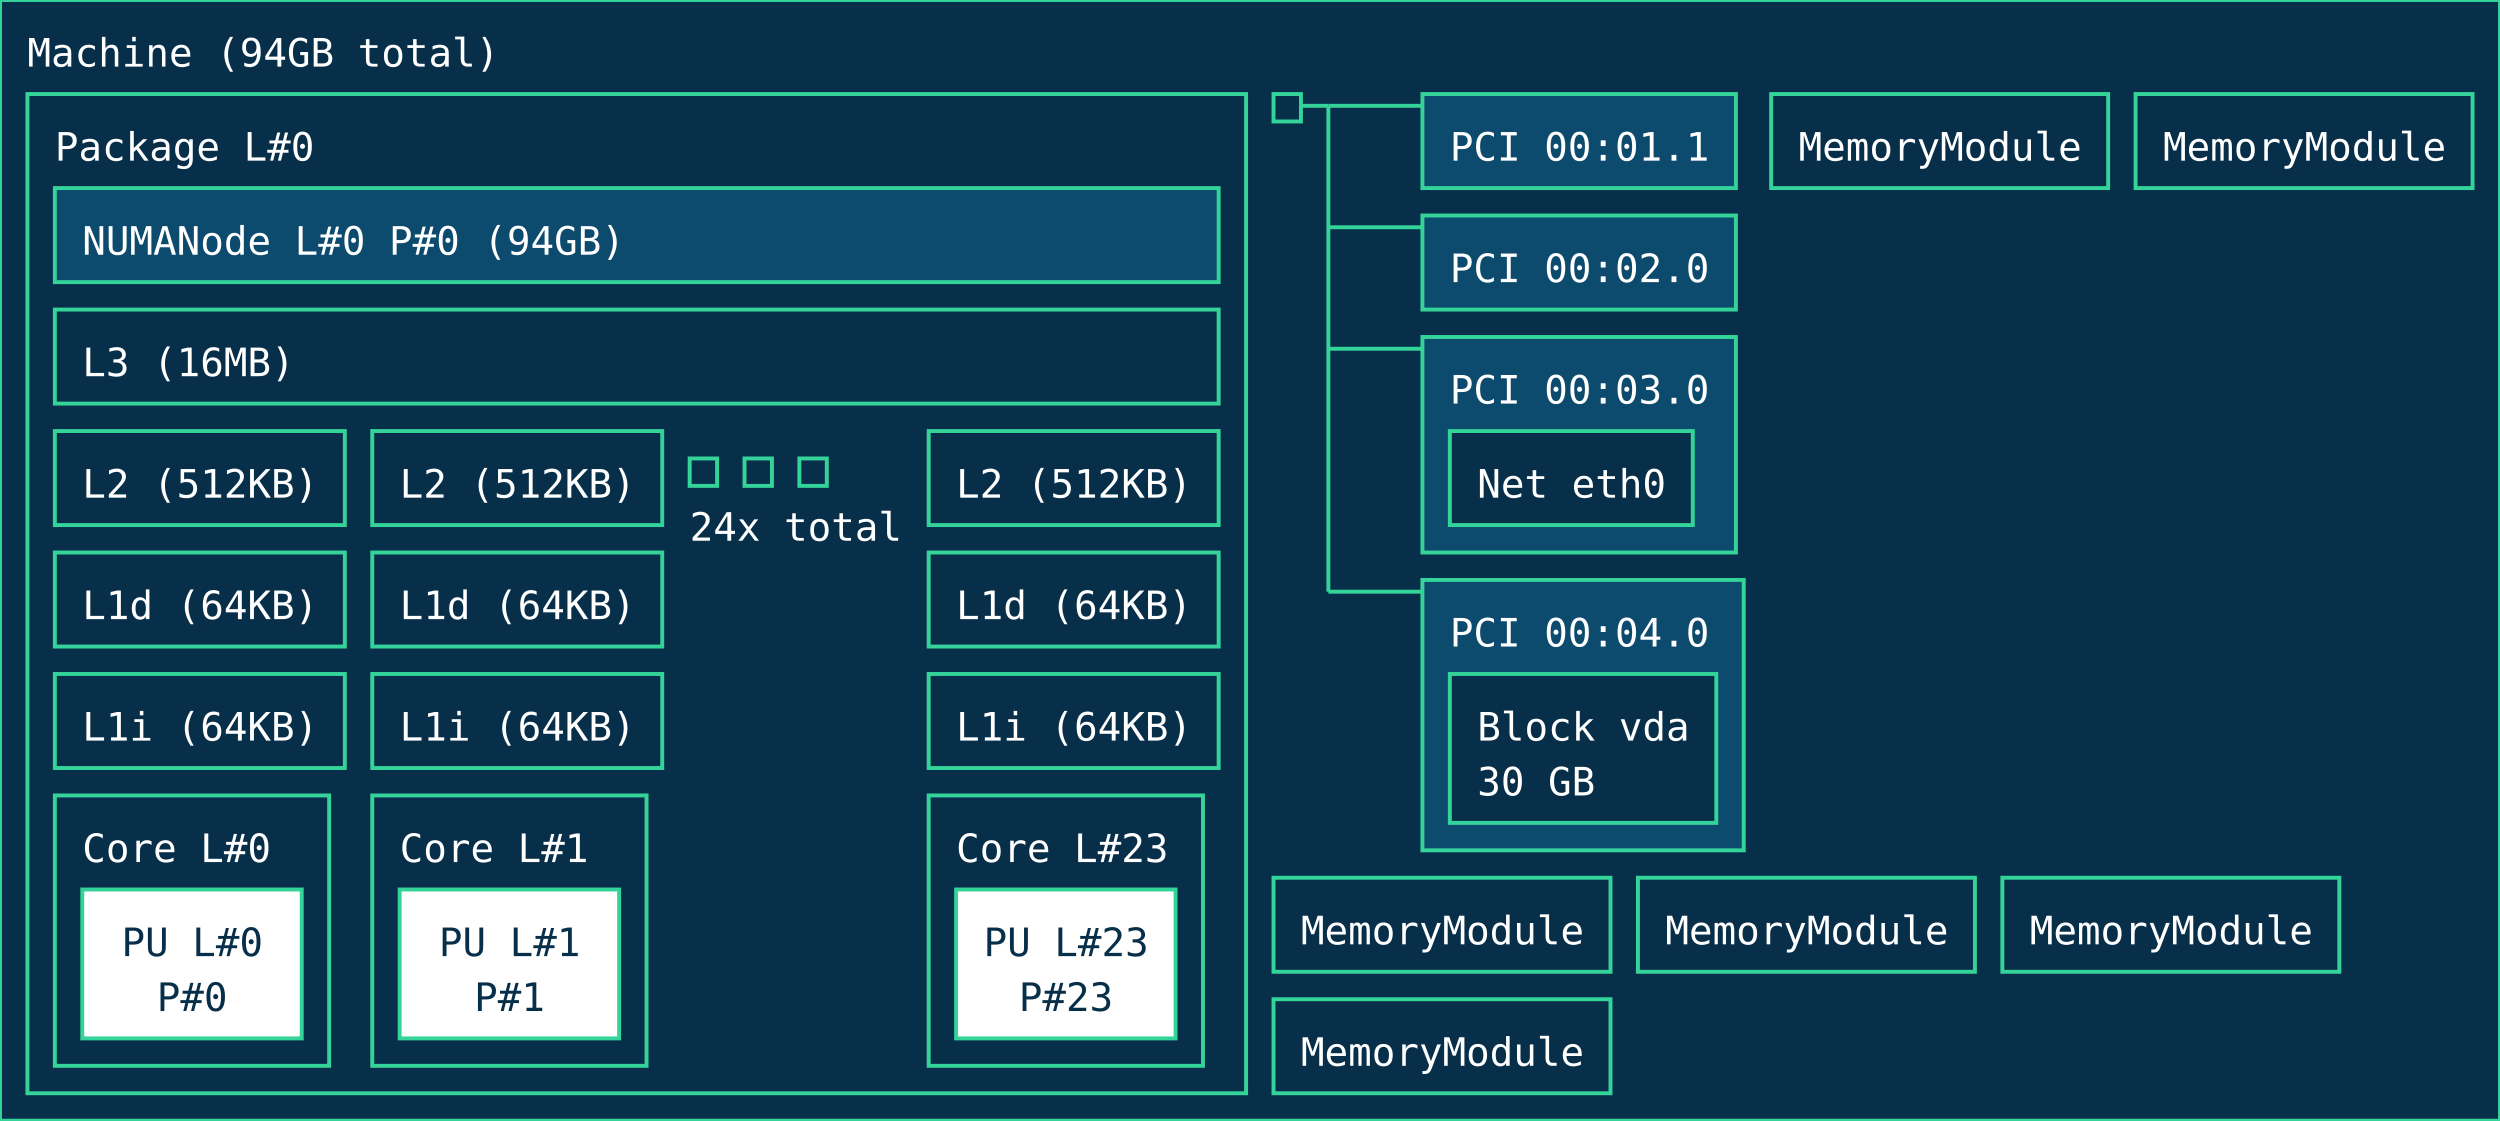
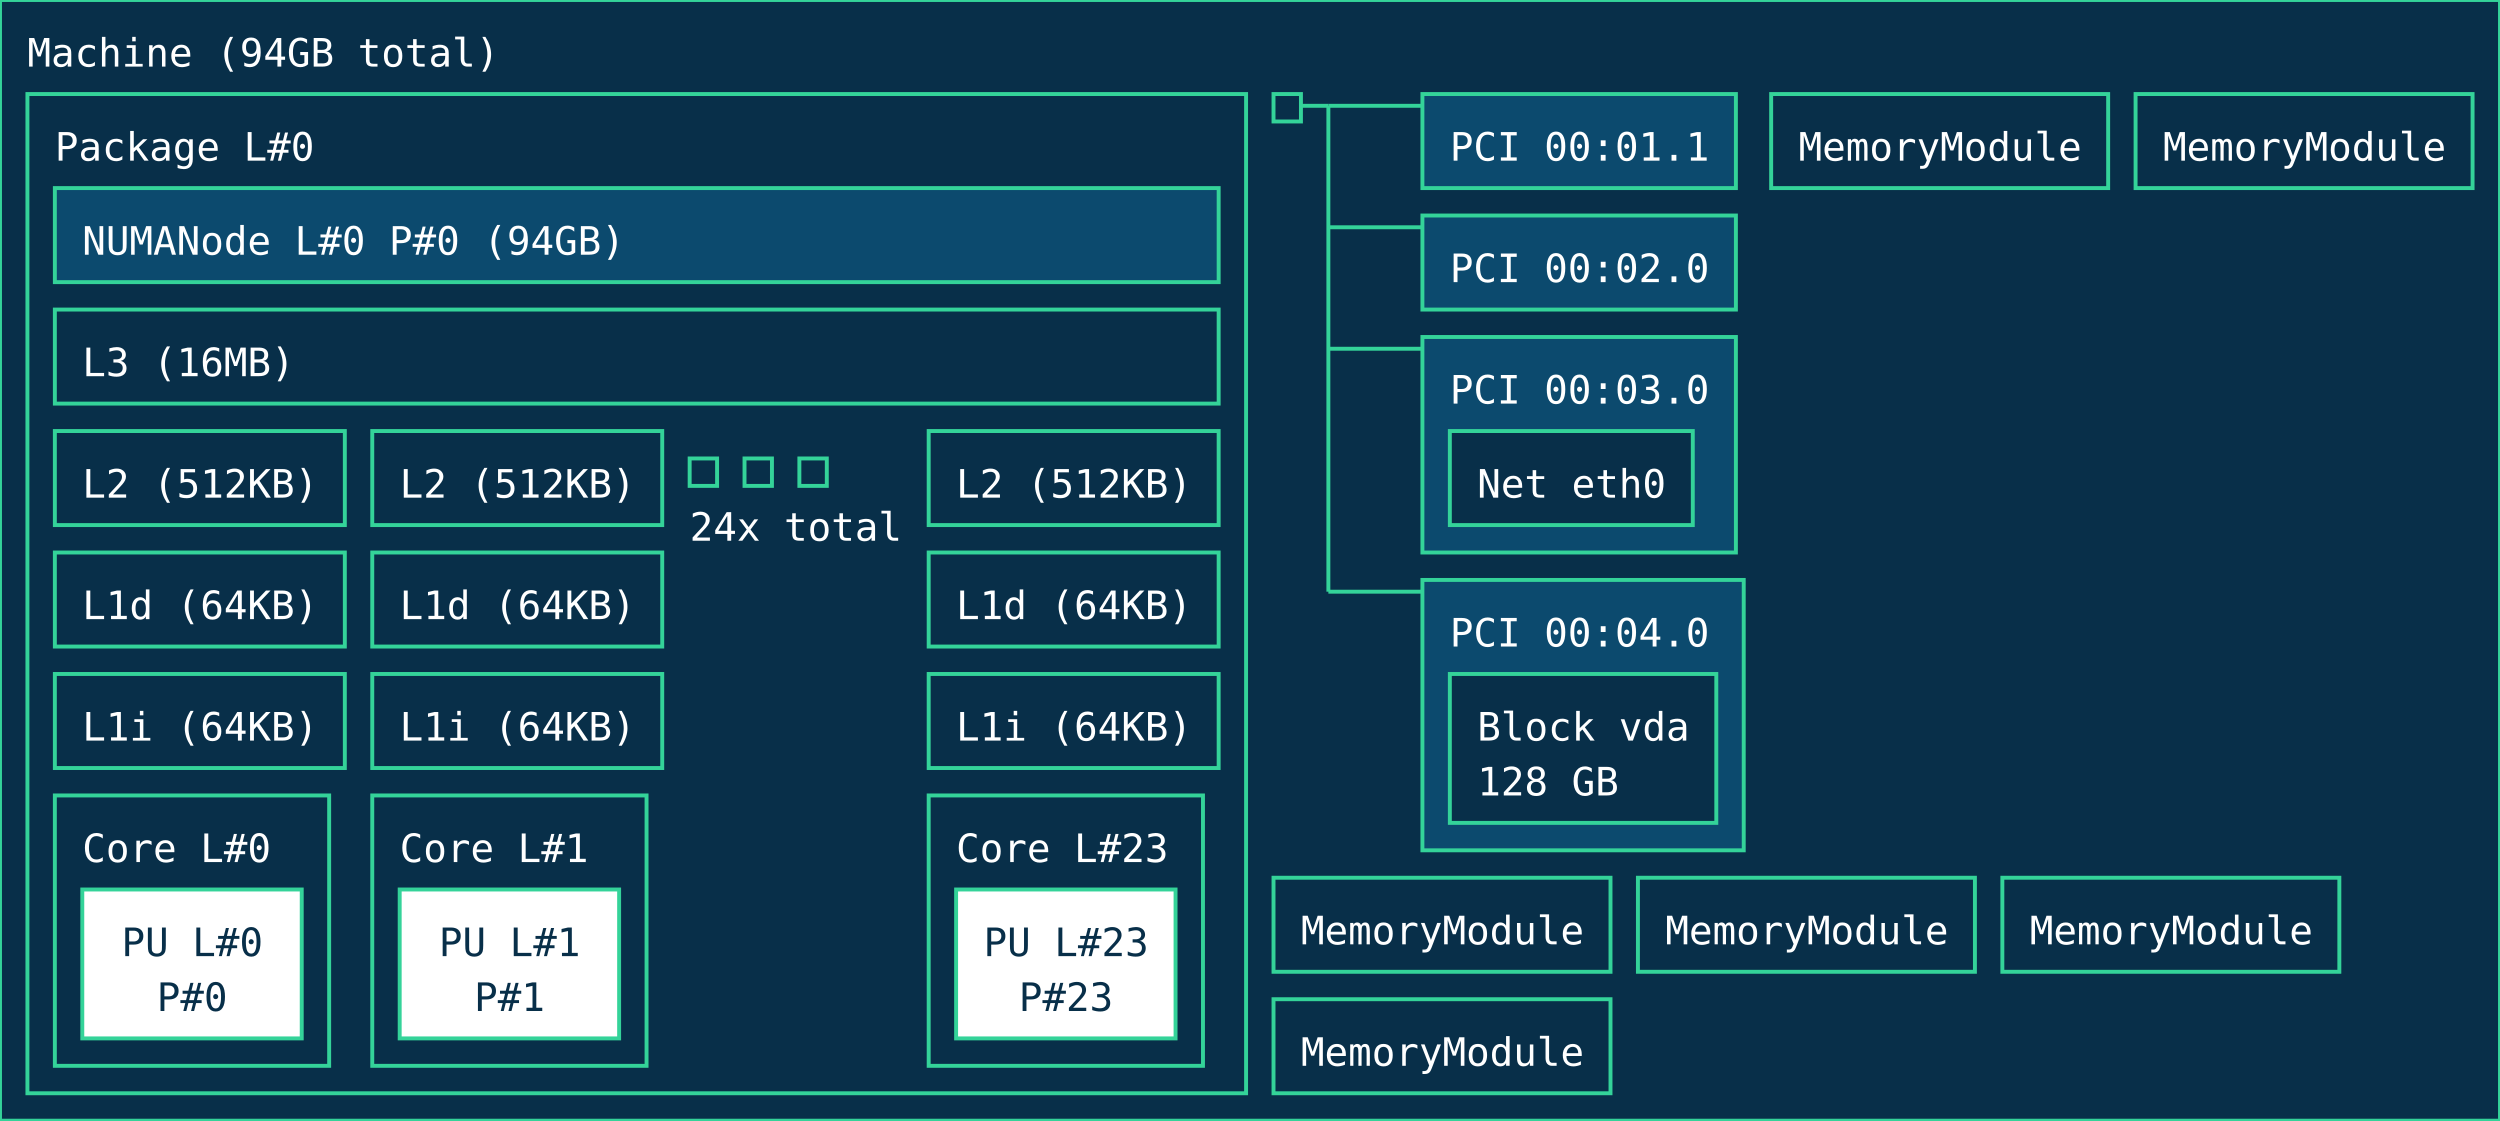
<svg xmlns="http://www.w3.org/2000/svg" width="638px" height="286px" viewBox="0 0 638px 286px" version="1.1">
  <style>
        text { pointer-events: none; font-family: ui-monospace, monospace; }
        rect { transition: stroke-width 0.15s ease, filter 0.15s ease; }
        rect:hover {
            stroke: #a7f3d0;
            stroke-width: 2;
            filter: brightness(1.2);
            cursor: pointer;
        }
    </style>
  <rect id="Machine_0_rect" class="Machine" x="0" y="0" width="638" height="286" fill="#082f49" stroke="#34d399" stroke-width="1" />
  <text id="Machine_0_text" class="Machine" font-family="ui-monospace, monospace" x="7" y="17" fill="#ffffff" font-size="10px">Machine (94GB total)</text>
  <rect id="Package_0_rect" class="Package" x="7" y="24" width="311" height="255" fill="#082f49" stroke="#34d399" stroke-width="1" />
  <text id="Package_0_text" class="Package" font-family="ui-monospace, monospace" x="14" y="41" fill="#ffffff" font-size="10px">Package L#0</text>
  <rect id="L3_0_rect" class="L3" x="14" y="79" width="297" height="24" fill="#082f49" stroke="#34d399" stroke-width="1" data-description="CPU Level 3 (L3) cache" />
  <text id="L3_0_text" class="L3" font-family="ui-monospace, monospace" x="21" y="96" fill="#ffffff" font-size="10px">L3 (16MB)</text>
  <rect id="L2_0_rect" class="L2" x="14" y="110" width="74" height="24" fill="#082f49" stroke="#34d399" stroke-width="1" data-description="CPU Level 2 (L2) cache" />
  <text id="L2_0_text" class="L2" font-family="ui-monospace, monospace" x="21" y="127" fill="#ffffff" font-size="10px">L2 (512KB)</text>
  <rect id="L1d_0_rect" class="L1d" x="14" y="141" width="74" height="24" fill="#082f49" stroke="#34d399" stroke-width="1" data-description="CPU Level 1 (L1) data cache" />
  <text id="L1d_0_text" class="L1d" font-family="ui-monospace, monospace" x="21" y="158" fill="#ffffff" font-size="10px">L1d (64KB)</text>
  <rect id="L1i_0_rect" class="L1i" x="14" y="172" width="74" height="24" fill="#082f49" stroke="#34d399" stroke-width="1" data-description="CPU Level 1 (L1) instruction cache" />
  <text id="L1i_0_text" class="L1i" font-family="ui-monospace, monospace" x="21" y="189" fill="#ffffff" font-size="10px">L1i (64KB)</text>
  <rect id="Core_0_rect" class="Core" x="14" y="203" width="70" height="69" fill="#082f49" stroke="#34d399" stroke-width="1" />
  <text id="Core_0_text" class="Core" font-family="ui-monospace, monospace" x="21" y="220" fill="#ffffff" font-size="10px">Core L#0</text>
  <rect id="PU_0_rect" class="PU" x="21" y="227" width="56" height="38" fill="#ffffff" stroke="#34d399" stroke-width="1" data-description="Processing unit" />
  <text id="PU_0_text" class="PU" font-family="ui-monospace, monospace" x="31" y="244" fill="#082f49" font-size="10px">PU L#0</text>
  <text id="PU_0_text_1" class="PU" font-family="ui-monospace, monospace" x="40" y="258" fill="#082f49" font-size="10px">P#0</text>
  <rect id="L2_1_rect" class="L2" x="95" y="110" width="74" height="24" fill="#082f49" stroke="#34d399" stroke-width="1" data-description="CPU Level 2 (L2) cache" />
  <text id="L2_1_text" class="L2" font-family="ui-monospace, monospace" x="102" y="127" fill="#ffffff" font-size="10px">L2 (512KB)</text>
  <rect id="L1d_1_rect" class="L1d" x="95" y="141" width="74" height="24" fill="#082f49" stroke="#34d399" stroke-width="1" data-description="CPU Level 1 (L1) data cache" />
  <text id="L1d_1_text" class="L1d" font-family="ui-monospace, monospace" x="102" y="158" fill="#ffffff" font-size="10px">L1d (64KB)</text>
  <rect id="L1i_1_rect" class="L1i" x="95" y="172" width="74" height="24" fill="#082f49" stroke="#34d399" stroke-width="1" data-description="CPU Level 1 (L1) instruction cache" />
  <text id="L1i_1_text" class="L1i" font-family="ui-monospace, monospace" x="102" y="189" fill="#ffffff" font-size="10px">L1i (64KB)</text>
  <rect id="Core_1_rect" class="Core" x="95" y="203" width="70" height="69" fill="#082f49" stroke="#34d399" stroke-width="1" />
  <text id="Core_1_text" class="Core" font-family="ui-monospace, monospace" x="102" y="220" fill="#ffffff" font-size="10px">Core L#1</text>
  <rect id="PU_1_rect" class="PU" x="102" y="227" width="56" height="38" fill="#ffffff" stroke="#34d399" stroke-width="1" data-description="Processing unit" />
  <text id="PU_1_text" class="PU" font-family="ui-monospace, monospace" x="112" y="244" fill="#082f49" font-size="10px">PU L#1</text>
  <text id="PU_1_text_1" class="PU" font-family="ui-monospace, monospace" x="121" y="258" fill="#082f49" font-size="10px">P#1</text>
  <rect id="L2_2_rect" class="L2" x="176" y="117" width="7" height="7" fill="#082f49" stroke="#34d399" stroke-width="1" data-description="CPU Level 2 (L2) cache" />
  <rect id="L2_2_rect" class="L2" x="190" y="117" width="7" height="7" fill="#082f49" stroke="#34d399" stroke-width="1" data-description="CPU Level 2 (L2) cache" />
  <rect id="L2_2_rect" class="L2" x="204" y="117" width="7" height="7" fill="#082f49" stroke="#34d399" stroke-width="1" data-description="CPU Level 2 (L2) cache" />
  <text id="L2_2_text" class="L2" font-family="ui-monospace, monospace" x="176" y="138" fill="#ffffff" font-size="10px">24x total</text>
  <rect id="L2_23_rect" class="L2" x="237" y="110" width="74" height="24" fill="#082f49" stroke="#34d399" stroke-width="1" data-description="CPU Level 2 (L2) cache" />
  <text id="L2_23_text" class="L2" font-family="ui-monospace, monospace" x="244" y="127" fill="#ffffff" font-size="10px">L2 (512KB)</text>
  <rect id="L1d_23_rect" class="L1d" x="237" y="141" width="74" height="24" fill="#082f49" stroke="#34d399" stroke-width="1" data-description="CPU Level 1 (L1) data cache" />
  <text id="L1d_23_text" class="L1d" font-family="ui-monospace, monospace" x="244" y="158" fill="#ffffff" font-size="10px">L1d (64KB)</text>
  <rect id="L1i_23_rect" class="L1i" x="237" y="172" width="74" height="24" fill="#082f49" stroke="#34d399" stroke-width="1" data-description="CPU Level 1 (L1) instruction cache" />
  <text id="L1i_23_text" class="L1i" font-family="ui-monospace, monospace" x="244" y="189" fill="#ffffff" font-size="10px">L1i (64KB)</text>
  <rect id="Core_23_rect" class="Core" x="237" y="203" width="70" height="69" fill="#082f49" stroke="#34d399" stroke-width="1" />
  <text id="Core_23_text" class="Core" font-family="ui-monospace, monospace" x="244" y="220" fill="#ffffff" font-size="10px">Core L#23</text>
  <rect id="PU_23_rect" class="PU" x="244" y="227" width="56" height="38" fill="#ffffff" stroke="#34d399" stroke-width="1" data-description="Processing unit" />
  <text id="PU_23_text" class="PU" font-family="ui-monospace, monospace" x="251" y="244" fill="#082f49" font-size="10px">PU L#23</text>
  <text id="PU_23_text_1" class="PU" font-family="ui-monospace, monospace" x="260" y="258" fill="#082f49" font-size="10px">P#23</text>
  <rect id="NUMANode_0_rect" class="NUMANode" x="14" y="48" width="297" height="24" fill="#0c4a6e" stroke="#34d399" stroke-width="1" />
  <text id="NUMANode_0_text" class="NUMANode" font-family="ui-monospace, monospace" x="21" y="65" fill="#ffffff" font-size="10px">NUMANode L#0 P#0 (94GB)</text>
  <rect id="HostBridge_0_rect" class="HostBridge" x="325" y="24" width="7" height="7" fill="#082f49" stroke="#34d399" stroke-width="1" data-description="Host bridge" />
  <line id="HostBridge_0_line" class="HostBridge" x1="332" y1="27" x2="339" y2="27" stroke="#34d399" stroke-width="1" />
  <line id="HostBridge_0_line_2" class="HostBridge" x1="339" y1="27" x2="363" y2="27" stroke="#34d399" stroke-width="1" />
  <line id="HostBridge_0_line_3" class="HostBridge" x1="339" y1="58" x2="363" y2="58" stroke="#34d399" stroke-width="1" />
  <line id="HostBridge_0_line_4" class="HostBridge" x1="339" y1="89" x2="363" y2="89" stroke="#34d399" stroke-width="1" />
  <line id="HostBridge_0_line_5" class="HostBridge" x1="339" y1="151" x2="363" y2="151" stroke="#34d399" stroke-width="1" />
  <line id="HostBridge_0_line_1" class="HostBridge" x1="339" y1="27" x2="339" y2="151" stroke="#34d399" stroke-width="1" />
  <rect id="PCI_0_rect" class="PCI" x="363" y="24" width="80" height="24" fill="#0c4a6e" stroke="#34d399" stroke-width="1" />
  <text id="PCI_0_text" class="PCI" font-family="ui-monospace, monospace" x="370" y="41" fill="#ffffff" font-size="10px">PCI 00:01.1</text>
  <rect id="PCI_1_rect" class="PCI" x="363" y="55" width="80" height="24" fill="#0c4a6e" stroke="#34d399" stroke-width="1" />
  <text id="PCI_1_text" class="PCI" font-family="ui-monospace, monospace" x="370" y="72" fill="#ffffff" font-size="10px">PCI 00:02.0</text>
  <rect id="PCI_2_rect" class="PCI" x="363" y="86" width="80" height="55" fill="#0c4a6e" stroke="#34d399" stroke-width="1" />
  <text id="PCI_2_text" class="PCI" font-family="ui-monospace, monospace" x="370" y="103" fill="#ffffff" font-size="10px">PCI 00:03.0</text>
  <rect id="Net_0_rect" class="Net" x="370" y="110" width="62" height="24" fill="#082f49" stroke="#34d399" stroke-width="1" />
  <text id="Net_0_text" class="Net" font-family="ui-monospace, monospace" x="377" y="127" fill="#ffffff" font-size="10px">Net eth0</text>
  <rect id="PCI_3_rect" class="PCI" x="363" y="148" width="82" height="69" fill="#0c4a6e" stroke="#34d399" stroke-width="1" />
  <text id="PCI_3_text" class="PCI" font-family="ui-monospace, monospace" x="370" y="165" fill="#ffffff" font-size="10px">PCI 00:04.0</text>
  <rect id="Block_1_rect" class="Block" x="370" y="172" width="68" height="38" fill="#082f49" stroke="#34d399" stroke-width="1" />
  <text id="Block_1_text" class="Block" font-family="ui-monospace, monospace" x="377" y="189" fill="#ffffff" font-size="10px">Block vda</text>
-   <text id="Block_1_text_1" class="Block" font-family="ui-monospace, monospace" x="377" y="203" fill="#ffffff" font-size="10px">30 GB</text>
+   <text id="Block_1_text_1" class="Block" font-family="ui-monospace, monospace" x="377" y="203" fill="#ffffff" font-size="10px">128 GB</text>
  <rect id="Misc_0_rect" class="Misc" x="452" y="24" width="86" height="24" fill="#082f49" stroke="#34d399" stroke-width="1" />
  <text id="Misc_0_text" class="Misc" font-family="ui-monospace, monospace" x="459" y="41" fill="#ffffff" font-size="10px">MemoryModule</text>
  <rect id="Misc_1_rect" class="Misc" x="545" y="24" width="86" height="24" fill="#082f49" stroke="#34d399" stroke-width="1" />
  <text id="Misc_1_text" class="Misc" font-family="ui-monospace, monospace" x="552" y="41" fill="#ffffff" font-size="10px">MemoryModule</text>
  <rect id="Misc_2_rect" class="Misc" x="325" y="224" width="86" height="24" fill="#082f49" stroke="#34d399" stroke-width="1" />
  <text id="Misc_2_text" class="Misc" font-family="ui-monospace, monospace" x="332" y="241" fill="#ffffff" font-size="10px">MemoryModule</text>
  <rect id="Misc_3_rect" class="Misc" x="418" y="224" width="86" height="24" fill="#082f49" stroke="#34d399" stroke-width="1" />
  <text id="Misc_3_text" class="Misc" font-family="ui-monospace, monospace" x="425" y="241" fill="#ffffff" font-size="10px">MemoryModule</text>
  <rect id="Misc_4_rect" class="Misc" x="511" y="224" width="86" height="24" fill="#082f49" stroke="#34d399" stroke-width="1" />
  <text id="Misc_4_text" class="Misc" font-family="ui-monospace, monospace" x="518" y="241" fill="#ffffff" font-size="10px">MemoryModule</text>
  <rect id="Misc_5_rect" class="Misc" x="325" y="255" width="86" height="24" fill="#082f49" stroke="#34d399" stroke-width="1" />
  <text id="Misc_5_text" class="Misc" font-family="ui-monospace, monospace" x="332" y="272" fill="#ffffff" font-size="10px">MemoryModule</text>
</svg>
